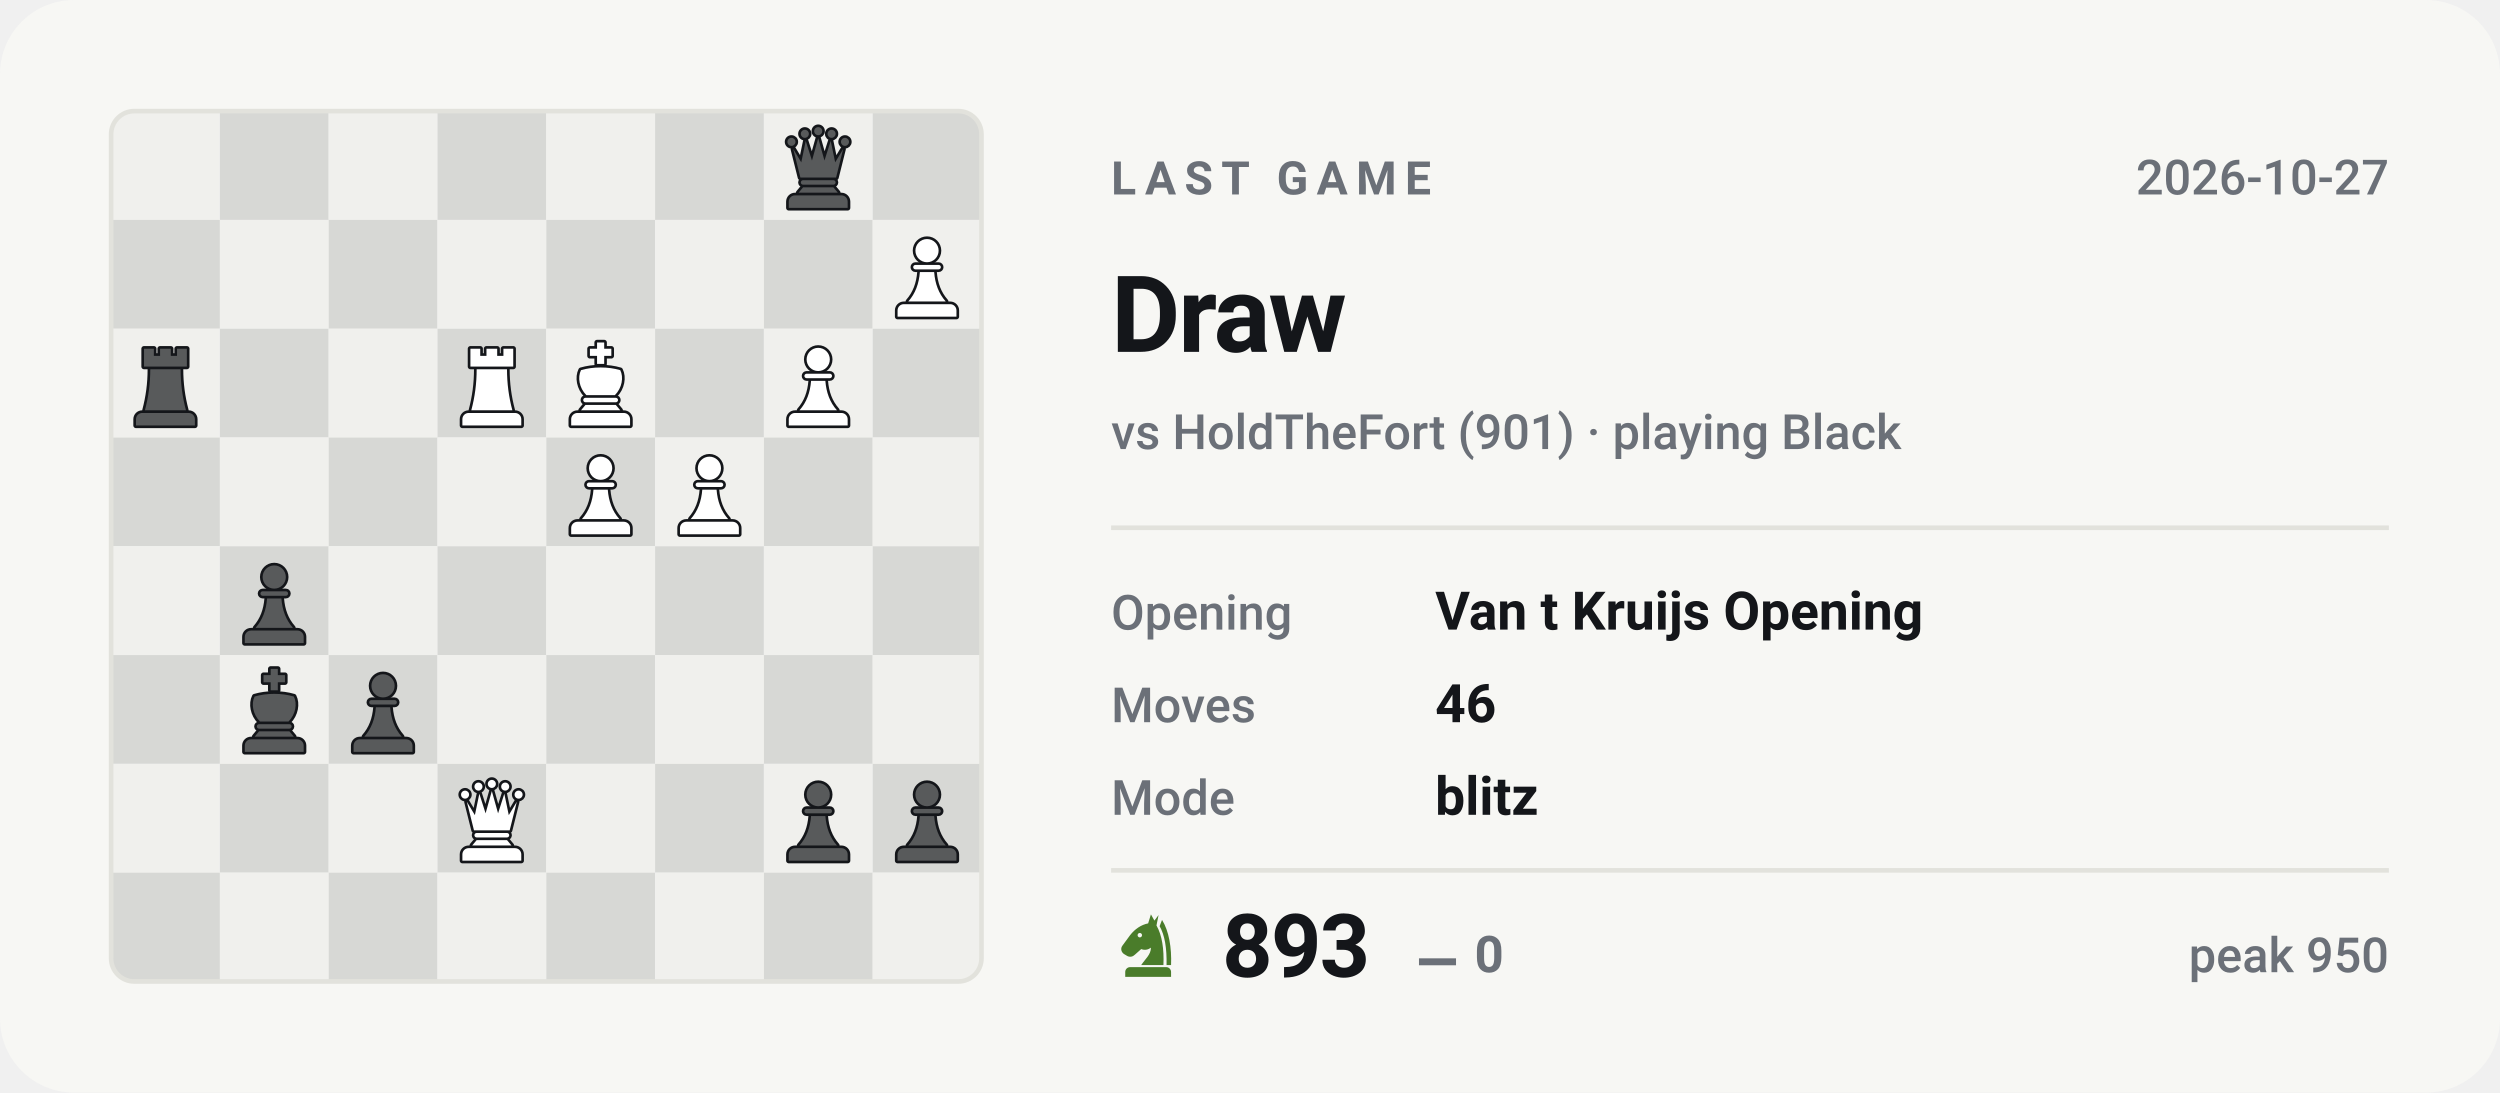
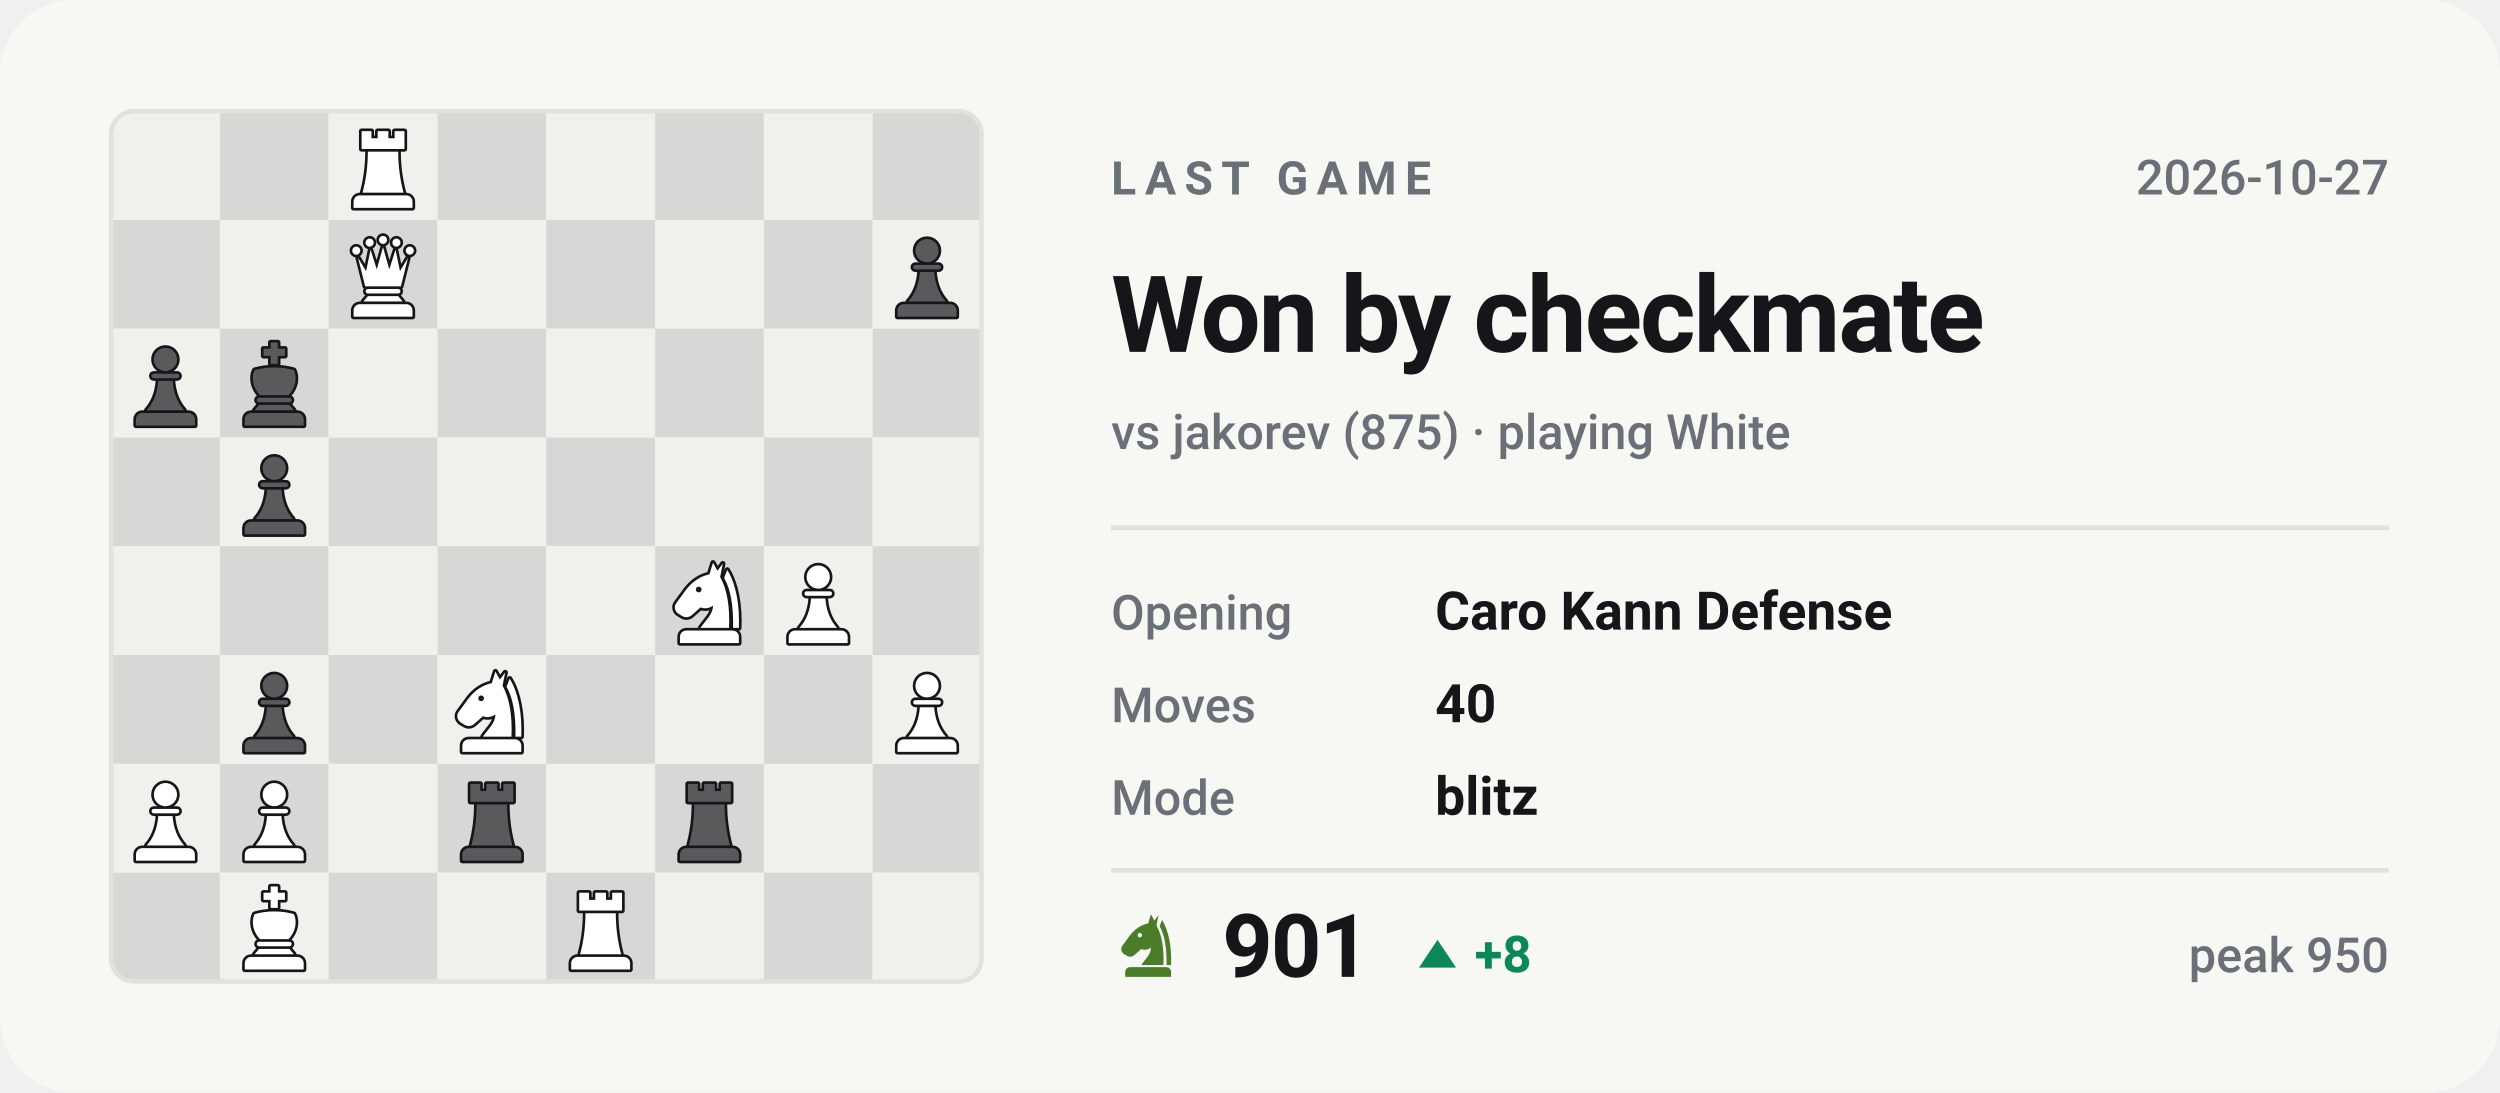
- <svg xmlns="http://www.w3.org/2000/svg" viewBox="0 0 540 236" width="540" height="236" role="img" aria-label="Last Chess.com game of bappozl: Draw against HoldTheFort">
+ <svg xmlns="http://www.w3.org/2000/svg" viewBox="0 0 540 236" width="540" height="236" role="img" aria-label="Last Chess.com game of bappozl: Won by checkmate against jakorev">
  <style>svg{font-family:-apple-system,BlinkMacSystemFont,'Segoe UI',Roboto,'Helvetica Neue',Arial,sans-serif}text{fill:#14161a;white-space:pre}.bg{fill:#f7f7f4}.acc{fill:#4a7c2a}.win{fill:#0d8659}.draw{fill:#7c7f85}.loss{fill:#c0332f}.lbl{font-size:10px;font-weight:600;letter-spacing:.18em;fill:#6b7078}.cap{font-size:10.5px;font-weight:500;fill:#6b7078}.num{font-family:-apple-system,BlinkMacSystemFont,'Segoe UI',Roboto,'Helvetica Neue',Arial,sans-serif;font-weight:700;letter-spacing:-.02em}.tick{font-size:9px;font-weight:500;fill:#6b7078;opacity:.75}.dl{font-size:10px;font-weight:600}.rule{stroke:#e2e2dc;stroke-width:1;fill:none}.grid{stroke:#e2e2dc;stroke-width:1;fill:none;opacity:.7}.ln{fill:none;stroke:#4a7c2a;stroke-width:2;stroke-linecap:round;stroke-linejoin:round}.ring{stroke:#f7f7f4;stroke-width:2}.hollow{fill:none;stroke-width:1.5}.sq{fill:#14161a;opacity:.035}</style>
  <rect class="bg" width="540" height="236" rx="16" />
  <clipPath id="bd">
    <rect x="24" y="24" width="188" height="188" rx="5" />
  </clipPath>
  <g clip-path="url(#bd)">
    <rect x="24.0" y="24.0" width="23.5" height="23.5" fill="#f0f0ed" />
    <rect x="47.5" y="24.0" width="23.5" height="23.5" fill="#d7d8d5" />
    <rect x="71.0" y="24.0" width="23.5" height="23.5" fill="#f0f0ed" />
    <rect x="94.5" y="24.0" width="23.5" height="23.5" fill="#d7d8d5" />
    <rect x="118.0" y="24.0" width="23.5" height="23.5" fill="#f0f0ed" />
    <rect x="141.5" y="24.0" width="23.5" height="23.5" fill="#d7d8d5" />
    <rect x="165.0" y="24.0" width="23.5" height="23.5" fill="#f0f0ed" />
    <rect x="188.5" y="24.0" width="23.5" height="23.5" fill="#d7d8d5" />
    <rect x="24.0" y="47.5" width="23.5" height="23.5" fill="#d7d8d5" />
    <rect x="47.5" y="47.5" width="23.5" height="23.5" fill="#f0f0ed" />
    <rect x="71.0" y="47.5" width="23.5" height="23.5" fill="#d7d8d5" />
    <rect x="94.5" y="47.5" width="23.5" height="23.5" fill="#f0f0ed" />
    <rect x="118.0" y="47.5" width="23.5" height="23.5" fill="#d7d8d5" />
    <rect x="141.5" y="47.5" width="23.5" height="23.5" fill="#f0f0ed" />
    <rect x="165.0" y="47.5" width="23.5" height="23.5" fill="#d7d8d5" />
    <rect x="188.5" y="47.5" width="23.5" height="23.5" fill="#f0f0ed" />
    <rect x="24.0" y="71.0" width="23.5" height="23.5" fill="#f0f0ed" />
    <rect x="47.5" y="71.0" width="23.5" height="23.5" fill="#d7d8d5" />
    <rect x="71.0" y="71.0" width="23.5" height="23.5" fill="#f0f0ed" />
    <rect x="94.5" y="71.0" width="23.5" height="23.5" fill="#d7d8d5" />
    <rect x="118.0" y="71.0" width="23.5" height="23.5" fill="#f0f0ed" />
    <rect x="141.5" y="71.0" width="23.5" height="23.5" fill="#d7d8d5" />
    <rect x="165.0" y="71.0" width="23.5" height="23.5" fill="#f0f0ed" />
    <rect x="188.5" y="71.0" width="23.5" height="23.5" fill="#d7d8d5" />
    <rect x="24.0" y="94.5" width="23.5" height="23.5" fill="#d7d8d5" />
    <rect x="47.5" y="94.5" width="23.5" height="23.5" fill="#f0f0ed" />
    <rect x="71.0" y="94.5" width="23.5" height="23.5" fill="#d7d8d5" />
    <rect x="94.5" y="94.5" width="23.5" height="23.5" fill="#f0f0ed" />
    <rect x="118.0" y="94.5" width="23.5" height="23.5" fill="#d7d8d5" />
    <rect x="141.5" y="94.5" width="23.5" height="23.5" fill="#f0f0ed" />
    <rect x="165.0" y="94.5" width="23.5" height="23.5" fill="#d7d8d5" />
    <rect x="188.5" y="94.5" width="23.5" height="23.5" fill="#f0f0ed" />
    <rect x="24.0" y="118.0" width="23.5" height="23.5" fill="#f0f0ed" />
    <rect x="47.5" y="118.0" width="23.5" height="23.5" fill="#d7d8d5" />
    <rect x="71.0" y="118.0" width="23.5" height="23.5" fill="#f0f0ed" />
    <rect x="94.5" y="118.0" width="23.5" height="23.5" fill="#d7d8d5" />
    <rect x="118.0" y="118.0" width="23.5" height="23.5" fill="#f0f0ed" />
    <rect x="141.5" y="118.0" width="23.5" height="23.5" fill="#d7d8d5" />
    <rect x="165.0" y="118.0" width="23.5" height="23.5" fill="#f0f0ed" />
    <rect x="188.5" y="118.0" width="23.5" height="23.5" fill="#d7d8d5" />
    <rect x="24.0" y="141.5" width="23.5" height="23.5" fill="#d7d8d5" />
    <rect x="47.5" y="141.5" width="23.5" height="23.5" fill="#f0f0ed" />
    <rect x="71.0" y="141.5" width="23.5" height="23.5" fill="#d7d8d5" />
    <rect x="94.5" y="141.5" width="23.5" height="23.5" fill="#f0f0ed" />
    <rect x="118.0" y="141.5" width="23.5" height="23.5" fill="#d7d8d5" />
    <rect x="141.5" y="141.5" width="23.5" height="23.5" fill="#f0f0ed" />
    <rect x="165.0" y="141.5" width="23.5" height="23.5" fill="#d7d8d5" />
    <rect x="188.5" y="141.5" width="23.5" height="23.5" fill="#f0f0ed" />
    <rect x="24.0" y="165.0" width="23.5" height="23.5" fill="#f0f0ed" />
    <rect x="47.5" y="165.0" width="23.5" height="23.5" fill="#d7d8d5" />
    <rect x="71.0" y="165.0" width="23.5" height="23.5" fill="#f0f0ed" />
    <rect x="94.5" y="165.0" width="23.5" height="23.5" fill="#d7d8d5" />
    <rect x="118.0" y="165.0" width="23.5" height="23.5" fill="#f0f0ed" />
    <rect x="141.5" y="165.0" width="23.5" height="23.5" fill="#d7d8d5" />
    <rect x="165.0" y="165.0" width="23.5" height="23.5" fill="#f0f0ed" />
    <rect x="188.5" y="165.0" width="23.5" height="23.5" fill="#d7d8d5" />
    <rect x="24.0" y="188.5" width="23.5" height="23.5" fill="#d7d8d5" />
    <rect x="47.5" y="188.5" width="23.5" height="23.5" fill="#f0f0ed" />
    <rect x="71.0" y="188.5" width="23.5" height="23.5" fill="#d7d8d5" />
    <rect x="94.5" y="188.5" width="23.5" height="23.5" fill="#f0f0ed" />
    <rect x="118.0" y="188.5" width="23.5" height="23.5" fill="#d7d8d5" />
    <rect x="141.5" y="188.5" width="23.5" height="23.5" fill="#f0f0ed" />
    <rect x="165.0" y="188.5" width="23.5" height="23.5" fill="#d7d8d5" />
    <rect x="188.5" y="188.5" width="23.5" height="23.5" fill="#f0f0ed" />
  </g>
-   <g transform="translate(190.6,167.4) scale(0.1927)">
-     <g fill="#14161a" stroke="#14161a" stroke-width="6" stroke-linejoin="round">
-       <circle cx="50" cy="22" r="13" />
-       <path d="M37 38h26a2.5 2.5 0 0 1 0 5H37a2.5 2.5 0 0 1 0-5z" />
-       <path d="M42 46h16c1 13 5 24 13 33H29c8-9 12-20 13-33z" />
-       <path d="M24 82h52a7 7 0 0 1 7 7v7H17v-7a7 7 0 0 1 7-7z" />
-     </g>
-     <g fill="#585a5b">
-       <circle cx="50" cy="22" r="13" />
-       <path d="M37 38h26a2.5 2.5 0 0 1 0 5H37a2.5 2.5 0 0 1 0-5z" />
-       <path d="M42 46h16c1 13 5 24 13 33H29c8-9 12-20 13-33z" />
-       <path d="M24 82h52a7 7 0 0 1 7 7v7H17v-7a7 7 0 0 1 7-7z" />
-     </g>
-   </g>
-   <g transform="translate(167.1,167.4) scale(0.1927)">
-     <g fill="#14161a" stroke="#14161a" stroke-width="6" stroke-linejoin="round">
-       <circle cx="50" cy="22" r="13" />
-       <path d="M37 38h26a2.5 2.5 0 0 1 0 5H37a2.5 2.5 0 0 1 0-5z" />
-       <path d="M42 46h16c1 13 5 24 13 33H29c8-9 12-20 13-33z" />
-       <path d="M24 82h52a7 7 0 0 1 7 7v7H17v-7a7 7 0 0 1 7-7z" />
-     </g>
-     <g fill="#585a5b">
-       <circle cx="50" cy="22" r="13" />
-       <path d="M37 38h26a2.5 2.5 0 0 1 0 5H37a2.5 2.5 0 0 1 0-5z" />
-       <path d="M42 46h16c1 13 5 24 13 33H29c8-9 12-20 13-33z" />
-       <path d="M24 82h52a7 7 0 0 1 7 7v7H17v-7a7 7 0 0 1 7-7z" />
-     </g>
-   </g>
-   <g transform="translate(96.6,167.4) scale(0.1927)">
+   <g transform="translate(73.1,26.4) scale(0.1927)">
+     <g fill="#14161a" stroke="#14161a" stroke-width="6" stroke-linejoin="round">
+       <path d="M26 10h11v8h7v-8h12v8h7v-8h11v20H26z" />
+       <path d="M33 33h34c0 16 2 31 6 46H27c4-15 6-30 6-46z" />
+       <path d="M24 82h52a7 7 0 0 1 7 7v7H17v-7a7 7 0 0 1 7-7z" />
+     </g>
+     <g fill="#ffffff">
+       <path d="M26 10h11v8h7v-8h12v8h7v-8h11v20H26z" />
+       <path d="M33 33h34c0 16 2 31 6 46H27c4-15 6-30 6-46z" />
+       <path d="M24 82h52a7 7 0 0 1 7 7v7H17v-7a7 7 0 0 1 7-7z" />
+     </g>
+   </g>
+   <g transform="translate(73.1,49.9) scale(0.1927)">
    <g fill="#14161a" stroke="#14161a" stroke-width="6" stroke-linejoin="round">
      <circle cx="20" cy="22" r="4.5" />
      <circle cx="35" cy="13" r="4.5" />
      <circle cx="50" cy="10" r="4.5" />
      <circle cx="65" cy="13" r="4.5" />
      <circle cx="80" cy="22" r="4.5" />
      <path d="M30 62L22 30L31 45L36 21L43 43L50 18L57 43L64 21L69 45L78 30L70 62z" />
      <path d="M33 65h34a2.5 2.5 0 0 1 0 5H33a2.5 2.5 0 0 1 0-5z" />
      <path d="M33 73h34l5 6H28z" />
      <path d="M24 82h52a7 7 0 0 1 7 7v7H17v-7a7 7 0 0 1 7-7z" />
    </g>
    <g fill="#ffffff">
      <circle cx="20" cy="22" r="4.5" />
      <circle cx="35" cy="13" r="4.5" />
      <circle cx="50" cy="10" r="4.5" />
      <circle cx="65" cy="13" r="4.5" />
      <circle cx="80" cy="22" r="4.5" />
      <path d="M30 62L22 30L31 45L36 21L43 43L50 18L57 43L64 21L69 45L78 30L70 62z" />
      <path d="M33 65h34a2.5 2.5 0 0 1 0 5H33a2.5 2.5 0 0 1 0-5z" />
      <path d="M33 73h34l5 6H28z" />
      <path d="M24 82h52a7 7 0 0 1 7 7v7H17v-7a7 7 0 0 1 7-7z" />
    </g>
  </g>
-   <g transform="translate(73.1,143.9) scale(0.1927)">
-     <g fill="#14161a" stroke="#14161a" stroke-width="6" stroke-linejoin="round">
-       <circle cx="50" cy="22" r="13" />
-       <path d="M37 38h26a2.5 2.5 0 0 1 0 5H37a2.5 2.5 0 0 1 0-5z" />
-       <path d="M42 46h16c1 13 5 24 13 33H29c8-9 12-20 13-33z" />
-       <path d="M24 82h52a7 7 0 0 1 7 7v7H17v-7a7 7 0 0 1 7-7z" />
-     </g>
-     <g fill="#585a5b">
-       <circle cx="50" cy="22" r="13" />
-       <path d="M37 38h26a2.5 2.5 0 0 1 0 5H37a2.5 2.5 0 0 1 0-5z" />
-       <path d="M42 46h16c1 13 5 24 13 33H29c8-9 12-20 13-33z" />
-       <path d="M24 82h52a7 7 0 0 1 7 7v7H17v-7a7 7 0 0 1 7-7z" />
-     </g>
-   </g>
-   <g transform="translate(49.6,143.9) scale(0.1927)">
+   <g transform="translate(190.6,49.9) scale(0.1927)">
+     <g fill="#14161a" stroke="#14161a" stroke-width="6" stroke-linejoin="round">
+       <circle cx="50" cy="22" r="13" />
+       <path d="M37 38h26a2.5 2.5 0 0 1 0 5H37a2.5 2.5 0 0 1 0-5z" />
+       <path d="M42 46h16c1 13 5 24 13 33H29c8-9 12-20 13-33z" />
+       <path d="M24 82h52a7 7 0 0 1 7 7v7H17v-7a7 7 0 0 1 7-7z" />
+     </g>
+     <g fill="#585a5b">
+       <circle cx="50" cy="22" r="13" />
+       <path d="M37 38h26a2.5 2.5 0 0 1 0 5H37a2.5 2.5 0 0 1 0-5z" />
+       <path d="M42 46h16c1 13 5 24 13 33H29c8-9 12-20 13-33z" />
+       <path d="M24 82h52a7 7 0 0 1 7 7v7H17v-7a7 7 0 0 1 7-7z" />
+     </g>
+   </g>
+   <g transform="translate(26.1,73.4) scale(0.1927)">
+     <g fill="#14161a" stroke="#14161a" stroke-width="6" stroke-linejoin="round">
+       <circle cx="50" cy="22" r="13" />
+       <path d="M37 38h26a2.5 2.5 0 0 1 0 5H37a2.5 2.5 0 0 1 0-5z" />
+       <path d="M42 46h16c1 13 5 24 13 33H29c8-9 12-20 13-33z" />
+       <path d="M24 82h52a7 7 0 0 1 7 7v7H17v-7a7 7 0 0 1 7-7z" />
+     </g>
+     <g fill="#585a5b">
+       <circle cx="50" cy="22" r="13" />
+       <path d="M37 38h26a2.5 2.5 0 0 1 0 5H37a2.5 2.5 0 0 1 0-5z" />
+       <path d="M42 46h16c1 13 5 24 13 33H29c8-9 12-20 13-33z" />
+       <path d="M24 82h52a7 7 0 0 1 7 7v7H17v-7a7 7 0 0 1 7-7z" />
+     </g>
+   </g>
+   <g transform="translate(49.6,73.4) scale(0.1927)">
    <g fill="#14161a" stroke="#14161a" stroke-width="6" stroke-linejoin="round">
      <path d="M46 3h8v7h8v8h-8v9h-8v-9h-8v-8h8z" />
      <path d="M28 34c7-2 14-3 22-3s15 1 22 3c4 8 2 20-6 28H34c-8-8-10-20-6-28z" />
      <path d="M33 65h34a2.5 2.5 0 0 1 0 5H33a2.5 2.5 0 0 1 0-5z" />
      <path d="M33 73h34l5 6H28z" />
      <path d="M24 82h52a7 7 0 0 1 7 7v7H17v-7a7 7 0 0 1 7-7z" />
    </g>
    <g fill="#585a5b">
      <path d="M46 3h8v7h8v8h-8v9h-8v-9h-8v-8h8z" />
      <path d="M28 34c7-2 14-3 22-3s15 1 22 3c4 8 2 20-6 28H34c-8-8-10-20-6-28z" />
      <path d="M33 65h34a2.5 2.5 0 0 1 0 5H33a2.5 2.5 0 0 1 0-5z" />
      <path d="M33 73h34l5 6H28z" />
      <path d="M24 82h52a7 7 0 0 1 7 7v7H17v-7a7 7 0 0 1 7-7z" />
    </g>
  </g>
-   <g transform="translate(49.6,120.4) scale(0.1927)">
-     <g fill="#14161a" stroke="#14161a" stroke-width="6" stroke-linejoin="round">
-       <circle cx="50" cy="22" r="13" />
-       <path d="M37 38h26a2.5 2.5 0 0 1 0 5H37a2.5 2.5 0 0 1 0-5z" />
-       <path d="M42 46h16c1 13 5 24 13 33H29c8-9 12-20 13-33z" />
-       <path d="M24 82h52a7 7 0 0 1 7 7v7H17v-7a7 7 0 0 1 7-7z" />
-     </g>
-     <g fill="#585a5b">
-       <circle cx="50" cy="22" r="13" />
-       <path d="M37 38h26a2.5 2.5 0 0 1 0 5H37a2.5 2.5 0 0 1 0-5z" />
-       <path d="M42 46h16c1 13 5 24 13 33H29c8-9 12-20 13-33z" />
-       <path d="M24 82h52a7 7 0 0 1 7 7v7H17v-7a7 7 0 0 1 7-7z" />
-     </g>
-   </g>
-   <g transform="translate(143.6,96.9) scale(0.1927)">
-     <g fill="#14161a" stroke="#14161a" stroke-width="6" stroke-linejoin="round">
-       <circle cx="50" cy="22" r="13" />
-       <path d="M37 38h26a2.5 2.5 0 0 1 0 5H37a2.5 2.5 0 0 1 0-5z" />
-       <path d="M42 46h16c1 13 5 24 13 33H29c8-9 12-20 13-33z" />
-       <path d="M24 82h52a7 7 0 0 1 7 7v7H17v-7a7 7 0 0 1 7-7z" />
-     </g>
-     <g fill="#ffffff">
-       <circle cx="50" cy="22" r="13" />
-       <path d="M37 38h26a2.5 2.5 0 0 1 0 5H37a2.5 2.5 0 0 1 0-5z" />
-       <path d="M42 46h16c1 13 5 24 13 33H29c8-9 12-20 13-33z" />
-       <path d="M24 82h52a7 7 0 0 1 7 7v7H17v-7a7 7 0 0 1 7-7z" />
-     </g>
-   </g>
-   <g transform="translate(120.1,96.9) scale(0.1927)">
-     <g fill="#14161a" stroke="#14161a" stroke-width="6" stroke-linejoin="round">
-       <circle cx="50" cy="22" r="13" />
-       <path d="M37 38h26a2.5 2.5 0 0 1 0 5H37a2.5 2.5 0 0 1 0-5z" />
-       <path d="M42 46h16c1 13 5 24 13 33H29c8-9 12-20 13-33z" />
-       <path d="M24 82h52a7 7 0 0 1 7 7v7H17v-7a7 7 0 0 1 7-7z" />
-     </g>
-     <g fill="#ffffff">
-       <circle cx="50" cy="22" r="13" />
-       <path d="M37 38h26a2.5 2.5 0 0 1 0 5H37a2.5 2.5 0 0 1 0-5z" />
-       <path d="M42 46h16c1 13 5 24 13 33H29c8-9 12-20 13-33z" />
-       <path d="M24 82h52a7 7 0 0 1 7 7v7H17v-7a7 7 0 0 1 7-7z" />
-     </g>
-   </g>
-   <g transform="translate(167.1,73.4) scale(0.1927)">
-     <g fill="#14161a" stroke="#14161a" stroke-width="6" stroke-linejoin="round">
-       <circle cx="50" cy="22" r="13" />
-       <path d="M37 38h26a2.5 2.5 0 0 1 0 5H37a2.5 2.5 0 0 1 0-5z" />
-       <path d="M42 46h16c1 13 5 24 13 33H29c8-9 12-20 13-33z" />
-       <path d="M24 82h52a7 7 0 0 1 7 7v7H17v-7a7 7 0 0 1 7-7z" />
-     </g>
-     <g fill="#ffffff">
-       <circle cx="50" cy="22" r="13" />
-       <path d="M37 38h26a2.5 2.5 0 0 1 0 5H37a2.5 2.5 0 0 1 0-5z" />
-       <path d="M42 46h16c1 13 5 24 13 33H29c8-9 12-20 13-33z" />
-       <path d="M24 82h52a7 7 0 0 1 7 7v7H17v-7a7 7 0 0 1 7-7z" />
-     </g>
-   </g>
-   <g transform="translate(120.1,73.4) scale(0.1927)">
+   <g transform="translate(49.6,96.9) scale(0.1927)">
+     <g fill="#14161a" stroke="#14161a" stroke-width="6" stroke-linejoin="round">
+       <circle cx="50" cy="22" r="13" />
+       <path d="M37 38h26a2.5 2.5 0 0 1 0 5H37a2.5 2.5 0 0 1 0-5z" />
+       <path d="M42 46h16c1 13 5 24 13 33H29c8-9 12-20 13-33z" />
+       <path d="M24 82h52a7 7 0 0 1 7 7v7H17v-7a7 7 0 0 1 7-7z" />
+     </g>
+     <g fill="#585a5b">
+       <circle cx="50" cy="22" r="13" />
+       <path d="M37 38h26a2.5 2.5 0 0 1 0 5H37a2.5 2.5 0 0 1 0-5z" />
+       <path d="M42 46h16c1 13 5 24 13 33H29c8-9 12-20 13-33z" />
+       <path d="M24 82h52a7 7 0 0 1 7 7v7H17v-7a7 7 0 0 1 7-7z" />
+     </g>
+   </g>
+   <g transform="translate(143.6,120.4) scale(0.1927)">
+     <g fill="#14161a" stroke="#14161a" stroke-width="6" stroke-linejoin="round">
+       <path fill-rule="evenodd" d="M54 6L50 19C40 21 31 27 24 36L13 51C10 55 11 60 15 63L20 66C24 68 28 67 31 64L40 56C45 58 50 57 54 54C54 64 46 70 40 79H72C73 56 70 36 62 22L65 7L59 15zM41.2 36a3.2 3.2 0 1 0-6.4 0 3.2 3.2 0 1 0 6.4 0z" />
+       <path d="M70 14C80 30 84 54 83 79H76.5C77 55 74 36 66.5 23z" />
+       <path d="M24 82h52a7 7 0 0 1 7 7v7H17v-7a7 7 0 0 1 7-7z" />
+     </g>
+     <g fill="#ffffff">
+       <path fill-rule="evenodd" d="M54 6L50 19C40 21 31 27 24 36L13 51C10 55 11 60 15 63L20 66C24 68 28 67 31 64L40 56C45 58 50 57 54 54C54 64 46 70 40 79H72C73 56 70 36 62 22L65 7L59 15zM41.2 36a3.2 3.2 0 1 0-6.4 0 3.2 3.2 0 1 0 6.4 0z" />
+       <path d="M70 14C80 30 84 54 83 79H76.5C77 55 74 36 66.5 23z" />
+       <path d="M24 82h52a7 7 0 0 1 7 7v7H17v-7a7 7 0 0 1 7-7z" />
+     </g>
+   </g>
+   <g transform="translate(167.1,120.4) scale(0.1927)">
+     <g fill="#14161a" stroke="#14161a" stroke-width="6" stroke-linejoin="round">
+       <circle cx="50" cy="22" r="13" />
+       <path d="M37 38h26a2.5 2.5 0 0 1 0 5H37a2.5 2.5 0 0 1 0-5z" />
+       <path d="M42 46h16c1 13 5 24 13 33H29c8-9 12-20 13-33z" />
+       <path d="M24 82h52a7 7 0 0 1 7 7v7H17v-7a7 7 0 0 1 7-7z" />
+     </g>
+     <g fill="#ffffff">
+       <circle cx="50" cy="22" r="13" />
+       <path d="M37 38h26a2.5 2.5 0 0 1 0 5H37a2.5 2.5 0 0 1 0-5z" />
+       <path d="M42 46h16c1 13 5 24 13 33H29c8-9 12-20 13-33z" />
+       <path d="M24 82h52a7 7 0 0 1 7 7v7H17v-7a7 7 0 0 1 7-7z" />
+     </g>
+   </g>
+   <g transform="translate(49.6,143.9) scale(0.1927)">
+     <g fill="#14161a" stroke="#14161a" stroke-width="6" stroke-linejoin="round">
+       <circle cx="50" cy="22" r="13" />
+       <path d="M37 38h26a2.5 2.5 0 0 1 0 5H37a2.5 2.5 0 0 1 0-5z" />
+       <path d="M42 46h16c1 13 5 24 13 33H29c8-9 12-20 13-33z" />
+       <path d="M24 82h52a7 7 0 0 1 7 7v7H17v-7a7 7 0 0 1 7-7z" />
+     </g>
+     <g fill="#585a5b">
+       <circle cx="50" cy="22" r="13" />
+       <path d="M37 38h26a2.5 2.5 0 0 1 0 5H37a2.5 2.5 0 0 1 0-5z" />
+       <path d="M42 46h16c1 13 5 24 13 33H29c8-9 12-20 13-33z" />
+       <path d="M24 82h52a7 7 0 0 1 7 7v7H17v-7a7 7 0 0 1 7-7z" />
+     </g>
+   </g>
+   <g transform="translate(96.6,143.9) scale(0.1927)">
+     <g fill="#14161a" stroke="#14161a" stroke-width="6" stroke-linejoin="round">
+       <path fill-rule="evenodd" d="M54 6L50 19C40 21 31 27 24 36L13 51C10 55 11 60 15 63L20 66C24 68 28 67 31 64L40 56C45 58 50 57 54 54C54 64 46 70 40 79H72C73 56 70 36 62 22L65 7L59 15zM41.2 36a3.2 3.2 0 1 0-6.4 0 3.2 3.2 0 1 0 6.4 0z" />
+       <path d="M70 14C80 30 84 54 83 79H76.5C77 55 74 36 66.5 23z" />
+       <path d="M24 82h52a7 7 0 0 1 7 7v7H17v-7a7 7 0 0 1 7-7z" />
+     </g>
+     <g fill="#ffffff">
+       <path fill-rule="evenodd" d="M54 6L50 19C40 21 31 27 24 36L13 51C10 55 11 60 15 63L20 66C24 68 28 67 31 64L40 56C45 58 50 57 54 54C54 64 46 70 40 79H72C73 56 70 36 62 22L65 7L59 15zM41.2 36a3.2 3.2 0 1 0-6.4 0 3.2 3.2 0 1 0 6.4 0z" />
+       <path d="M70 14C80 30 84 54 83 79H76.5C77 55 74 36 66.5 23z" />
+       <path d="M24 82h52a7 7 0 0 1 7 7v7H17v-7a7 7 0 0 1 7-7z" />
+     </g>
+   </g>
+   <g transform="translate(190.6,143.9) scale(0.1927)">
+     <g fill="#14161a" stroke="#14161a" stroke-width="6" stroke-linejoin="round">
+       <circle cx="50" cy="22" r="13" />
+       <path d="M37 38h26a2.5 2.5 0 0 1 0 5H37a2.5 2.5 0 0 1 0-5z" />
+       <path d="M42 46h16c1 13 5 24 13 33H29c8-9 12-20 13-33z" />
+       <path d="M24 82h52a7 7 0 0 1 7 7v7H17v-7a7 7 0 0 1 7-7z" />
+     </g>
+     <g fill="#ffffff">
+       <circle cx="50" cy="22" r="13" />
+       <path d="M37 38h26a2.5 2.5 0 0 1 0 5H37a2.5 2.5 0 0 1 0-5z" />
+       <path d="M42 46h16c1 13 5 24 13 33H29c8-9 12-20 13-33z" />
+       <path d="M24 82h52a7 7 0 0 1 7 7v7H17v-7a7 7 0 0 1 7-7z" />
+     </g>
+   </g>
+   <g transform="translate(26.1,167.4) scale(0.1927)">
+     <g fill="#14161a" stroke="#14161a" stroke-width="6" stroke-linejoin="round">
+       <circle cx="50" cy="22" r="13" />
+       <path d="M37 38h26a2.5 2.5 0 0 1 0 5H37a2.5 2.5 0 0 1 0-5z" />
+       <path d="M42 46h16c1 13 5 24 13 33H29c8-9 12-20 13-33z" />
+       <path d="M24 82h52a7 7 0 0 1 7 7v7H17v-7a7 7 0 0 1 7-7z" />
+     </g>
+     <g fill="#ffffff">
+       <circle cx="50" cy="22" r="13" />
+       <path d="M37 38h26a2.5 2.5 0 0 1 0 5H37a2.5 2.5 0 0 1 0-5z" />
+       <path d="M42 46h16c1 13 5 24 13 33H29c8-9 12-20 13-33z" />
+       <path d="M24 82h52a7 7 0 0 1 7 7v7H17v-7a7 7 0 0 1 7-7z" />
+     </g>
+   </g>
+   <g transform="translate(49.6,167.4) scale(0.1927)">
+     <g fill="#14161a" stroke="#14161a" stroke-width="6" stroke-linejoin="round">
+       <circle cx="50" cy="22" r="13" />
+       <path d="M37 38h26a2.5 2.5 0 0 1 0 5H37a2.5 2.5 0 0 1 0-5z" />
+       <path d="M42 46h16c1 13 5 24 13 33H29c8-9 12-20 13-33z" />
+       <path d="M24 82h52a7 7 0 0 1 7 7v7H17v-7a7 7 0 0 1 7-7z" />
+     </g>
+     <g fill="#ffffff">
+       <circle cx="50" cy="22" r="13" />
+       <path d="M37 38h26a2.5 2.5 0 0 1 0 5H37a2.5 2.5 0 0 1 0-5z" />
+       <path d="M42 46h16c1 13 5 24 13 33H29c8-9 12-20 13-33z" />
+       <path d="M24 82h52a7 7 0 0 1 7 7v7H17v-7a7 7 0 0 1 7-7z" />
+     </g>
+   </g>
+   <g transform="translate(96.6,167.4) scale(0.1927)">
+     <g fill="#14161a" stroke="#14161a" stroke-width="6" stroke-linejoin="round">
+       <path d="M26 10h11v8h7v-8h12v8h7v-8h11v20H26z" />
+       <path d="M33 33h34c0 16 2 31 6 46H27c4-15 6-30 6-46z" />
+       <path d="M24 82h52a7 7 0 0 1 7 7v7H17v-7a7 7 0 0 1 7-7z" />
+     </g>
+     <g fill="#585a5b">
+       <path d="M26 10h11v8h7v-8h12v8h7v-8h11v20H26z" />
+       <path d="M33 33h34c0 16 2 31 6 46H27c4-15 6-30 6-46z" />
+       <path d="M24 82h52a7 7 0 0 1 7 7v7H17v-7a7 7 0 0 1 7-7z" />
+     </g>
+   </g>
+   <g transform="translate(143.6,167.4) scale(0.1927)">
+     <g fill="#14161a" stroke="#14161a" stroke-width="6" stroke-linejoin="round">
+       <path d="M26 10h11v8h7v-8h12v8h7v-8h11v20H26z" />
+       <path d="M33 33h34c0 16 2 31 6 46H27c4-15 6-30 6-46z" />
+       <path d="M24 82h52a7 7 0 0 1 7 7v7H17v-7a7 7 0 0 1 7-7z" />
+     </g>
+     <g fill="#585a5b">
+       <path d="M26 10h11v8h7v-8h12v8h7v-8h11v20H26z" />
+       <path d="M33 33h34c0 16 2 31 6 46H27c4-15 6-30 6-46z" />
+       <path d="M24 82h52a7 7 0 0 1 7 7v7H17v-7a7 7 0 0 1 7-7z" />
+     </g>
+   </g>
+   <g transform="translate(49.6,190.9) scale(0.1927)">
    <g fill="#14161a" stroke="#14161a" stroke-width="6" stroke-linejoin="round">
      <path d="M46 3h8v7h8v8h-8v9h-8v-9h-8v-8h8z" />
      <path d="M28 34c7-2 14-3 22-3s15 1 22 3c4 8 2 20-6 28H34c-8-8-10-20-6-28z" />
      <path d="M33 65h34a2.5 2.5 0 0 1 0 5H33a2.5 2.5 0 0 1 0-5z" />
      <path d="M33 73h34l5 6H28z" />
      <path d="M24 82h52a7 7 0 0 1 7 7v7H17v-7a7 7 0 0 1 7-7z" />
    </g>
    <g fill="#ffffff">
      <path d="M46 3h8v7h8v8h-8v9h-8v-9h-8v-8h8z" />
      <path d="M28 34c7-2 14-3 22-3s15 1 22 3c4 8 2 20-6 28H34c-8-8-10-20-6-28z" />
      <path d="M33 65h34a2.5 2.5 0 0 1 0 5H33a2.5 2.5 0 0 1 0-5z" />
      <path d="M33 73h34l5 6H28z" />
      <path d="M24 82h52a7 7 0 0 1 7 7v7H17v-7a7 7 0 0 1 7-7z" />
    </g>
  </g>
-   <g transform="translate(96.6,73.4) scale(0.1927)">
-     <g fill="#14161a" stroke="#14161a" stroke-width="6" stroke-linejoin="round">
-       <path d="M26 10h11v8h7v-8h12v8h7v-8h11v20H26z" />
-       <path d="M33 33h34c0 16 2 31 6 46H27c4-15 6-30 6-46z" />
-       <path d="M24 82h52a7 7 0 0 1 7 7v7H17v-7a7 7 0 0 1 7-7z" />
-     </g>
-     <g fill="#ffffff">
-       <path d="M26 10h11v8h7v-8h12v8h7v-8h11v20H26z" />
-       <path d="M33 33h34c0 16 2 31 6 46H27c4-15 6-30 6-46z" />
-       <path d="M24 82h52a7 7 0 0 1 7 7v7H17v-7a7 7 0 0 1 7-7z" />
-     </g>
-   </g>
-   <g transform="translate(26.1,73.4) scale(0.1927)">
-     <g fill="#14161a" stroke="#14161a" stroke-width="6" stroke-linejoin="round">
-       <path d="M26 10h11v8h7v-8h12v8h7v-8h11v20H26z" />
-       <path d="M33 33h34c0 16 2 31 6 46H27c4-15 6-30 6-46z" />
-       <path d="M24 82h52a7 7 0 0 1 7 7v7H17v-7a7 7 0 0 1 7-7z" />
-     </g>
-     <g fill="#585a5b">
-       <path d="M26 10h11v8h7v-8h12v8h7v-8h11v20H26z" />
-       <path d="M33 33h34c0 16 2 31 6 46H27c4-15 6-30 6-46z" />
-       <path d="M24 82h52a7 7 0 0 1 7 7v7H17v-7a7 7 0 0 1 7-7z" />
-     </g>
-   </g>
-   <g transform="translate(190.6,49.9) scale(0.1927)">
-     <g fill="#14161a" stroke="#14161a" stroke-width="6" stroke-linejoin="round">
-       <circle cx="50" cy="22" r="13" />
-       <path d="M37 38h26a2.5 2.5 0 0 1 0 5H37a2.5 2.5 0 0 1 0-5z" />
-       <path d="M42 46h16c1 13 5 24 13 33H29c8-9 12-20 13-33z" />
-       <path d="M24 82h52a7 7 0 0 1 7 7v7H17v-7a7 7 0 0 1 7-7z" />
-     </g>
-     <g fill="#ffffff">
-       <circle cx="50" cy="22" r="13" />
-       <path d="M37 38h26a2.5 2.5 0 0 1 0 5H37a2.5 2.5 0 0 1 0-5z" />
-       <path d="M42 46h16c1 13 5 24 13 33H29c8-9 12-20 13-33z" />
-       <path d="M24 82h52a7 7 0 0 1 7 7v7H17v-7a7 7 0 0 1 7-7z" />
-     </g>
-   </g>
-   <g transform="translate(167.1,26.4) scale(0.1927)">
-     <g fill="#14161a" stroke="#14161a" stroke-width="6" stroke-linejoin="round">
-       <circle cx="20" cy="22" r="4.5" />
-       <circle cx="35" cy="13" r="4.5" />
-       <circle cx="50" cy="10" r="4.5" />
-       <circle cx="65" cy="13" r="4.5" />
-       <circle cx="80" cy="22" r="4.5" />
-       <path d="M30 62L22 30L31 45L36 21L43 43L50 18L57 43L64 21L69 45L78 30L70 62z" />
-       <path d="M33 65h34a2.5 2.5 0 0 1 0 5H33a2.5 2.5 0 0 1 0-5z" />
-       <path d="M33 73h34l5 6H28z" />
-       <path d="M24 82h52a7 7 0 0 1 7 7v7H17v-7a7 7 0 0 1 7-7z" />
-     </g>
-     <g fill="#585a5b">
-       <circle cx="20" cy="22" r="4.5" />
-       <circle cx="35" cy="13" r="4.5" />
-       <circle cx="50" cy="10" r="4.5" />
-       <circle cx="65" cy="13" r="4.5" />
-       <circle cx="80" cy="22" r="4.5" />
-       <path d="M30 62L22 30L31 45L36 21L43 43L50 18L57 43L64 21L69 45L78 30L70 62z" />
-       <path d="M33 65h34a2.5 2.5 0 0 1 0 5H33a2.5 2.5 0 0 1 0-5z" />
-       <path d="M33 73h34l5 6H28z" />
+   <g transform="translate(120.1,190.9) scale(0.1927)">
+     <g fill="#14161a" stroke="#14161a" stroke-width="6" stroke-linejoin="round">
+       <path d="M26 10h11v8h7v-8h12v8h7v-8h11v20H26z" />
+       <path d="M33 33h34c0 16 2 31 6 46H27c4-15 6-30 6-46z" />
+       <path d="M24 82h52a7 7 0 0 1 7 7v7H17v-7a7 7 0 0 1 7-7z" />
+     </g>
+     <g fill="#ffffff">
+       <path d="M26 10h11v8h7v-8h12v8h7v-8h11v20H26z" />
+       <path d="M33 33h34c0 16 2 31 6 46H27c4-15 6-30 6-46z" />
      <path d="M24 82h52a7 7 0 0 1 7 7v7H17v-7a7 7 0 0 1 7-7z" />
    </g>
  </g>
  <rect x="24" y="24" width="188" height="188" rx="5" fill="none" stroke="#e2e2dc" />
  <text class="lbl" x="240" y="42">LAST GAME</text>
  <text class="cap" x="516" y="42" text-anchor="end">2026-10-27</text>
-   <text class="num" x="240" y="76" style="font-size:23px">Draw</text>
-   <text class="cap" x="240" y="97">vs HoldTheFort (901) · playing Black</text>
+   <text class="num" x="240" y="76" style="font-size:23px">Won by checkmate</text>
+   <text class="cap" x="240" y="97">vs jakorev (875) · playing White</text>
  <line class="rule" x1="240" y1="114" x2="516" y2="114" />
  <text class="cap" x="240" y="136">Opening</text>
-   <text x="310" y="136" style="font-size:11.5px;font-weight:600">Van t Kruijs Opening</text>
+   <text x="310" y="136" style="font-size:11.5px;font-weight:600">Caro Kann Defense</text>
  <text class="cap" x="240" y="156">Moves</text>
-   <text x="310" y="156" style="font-size:11.5px;font-weight:600">46</text>
+   <text x="310" y="156" style="font-size:11.5px;font-weight:600">40</text>
  <text class="cap" x="240" y="176">Mode</text>
  <text x="310" y="176" style="font-size:11.5px;font-weight:600">blitz</text>
  <line class="rule" x1="240" y1="188" x2="516" y2="188" />
  <g class="acc" transform="translate(240.5,196.6) scale(0.15)">
    <path fill-rule="evenodd" d="M54 6L50 19C40 21 31 27 24 36L13 51C10 55 11 60 15 63L20 66C24 68 28 67 31 64L40 56C45 58 50 57 54 54C54 64 46 70 40 79H72C73 56 70 36 62 22L65 7L59 15zM41.2 36a3.2 3.2 0 1 0-6.4 0 3.2 3.2 0 1 0 6.4 0z" />
    <path d="M70 14C80 30 84 54 83 79H76.5C77 55 74 36 66.5 23z" />
    <path d="M24 82h52a7 7 0 0 1 7 7v7H17v-7a7 7 0 0 1 7-7z" />
  </g>
-   <text class="num" x="264" y="211" style="font-size:19px">893</text>
-   <rect x="306.5" y="207" width="8" height="1.5" fill="#6b7078" />
-   <text class="dl" x="318.5" y="210" style="fill:#6b7078;font-size:11px">0</text>
+   <text class="num" x="264" y="211" style="font-size:19px">901</text>
+   <path fill="#0d8659" d="M310.5 203L314.5 209H306.5Z" />
+   <text class="dl" x="318.5" y="210" style="fill:#0d8659;font-size:11px">+8</text>
  <text class="cap" x="516" y="210" text-anchor="end">peak 950</text>
</svg>
